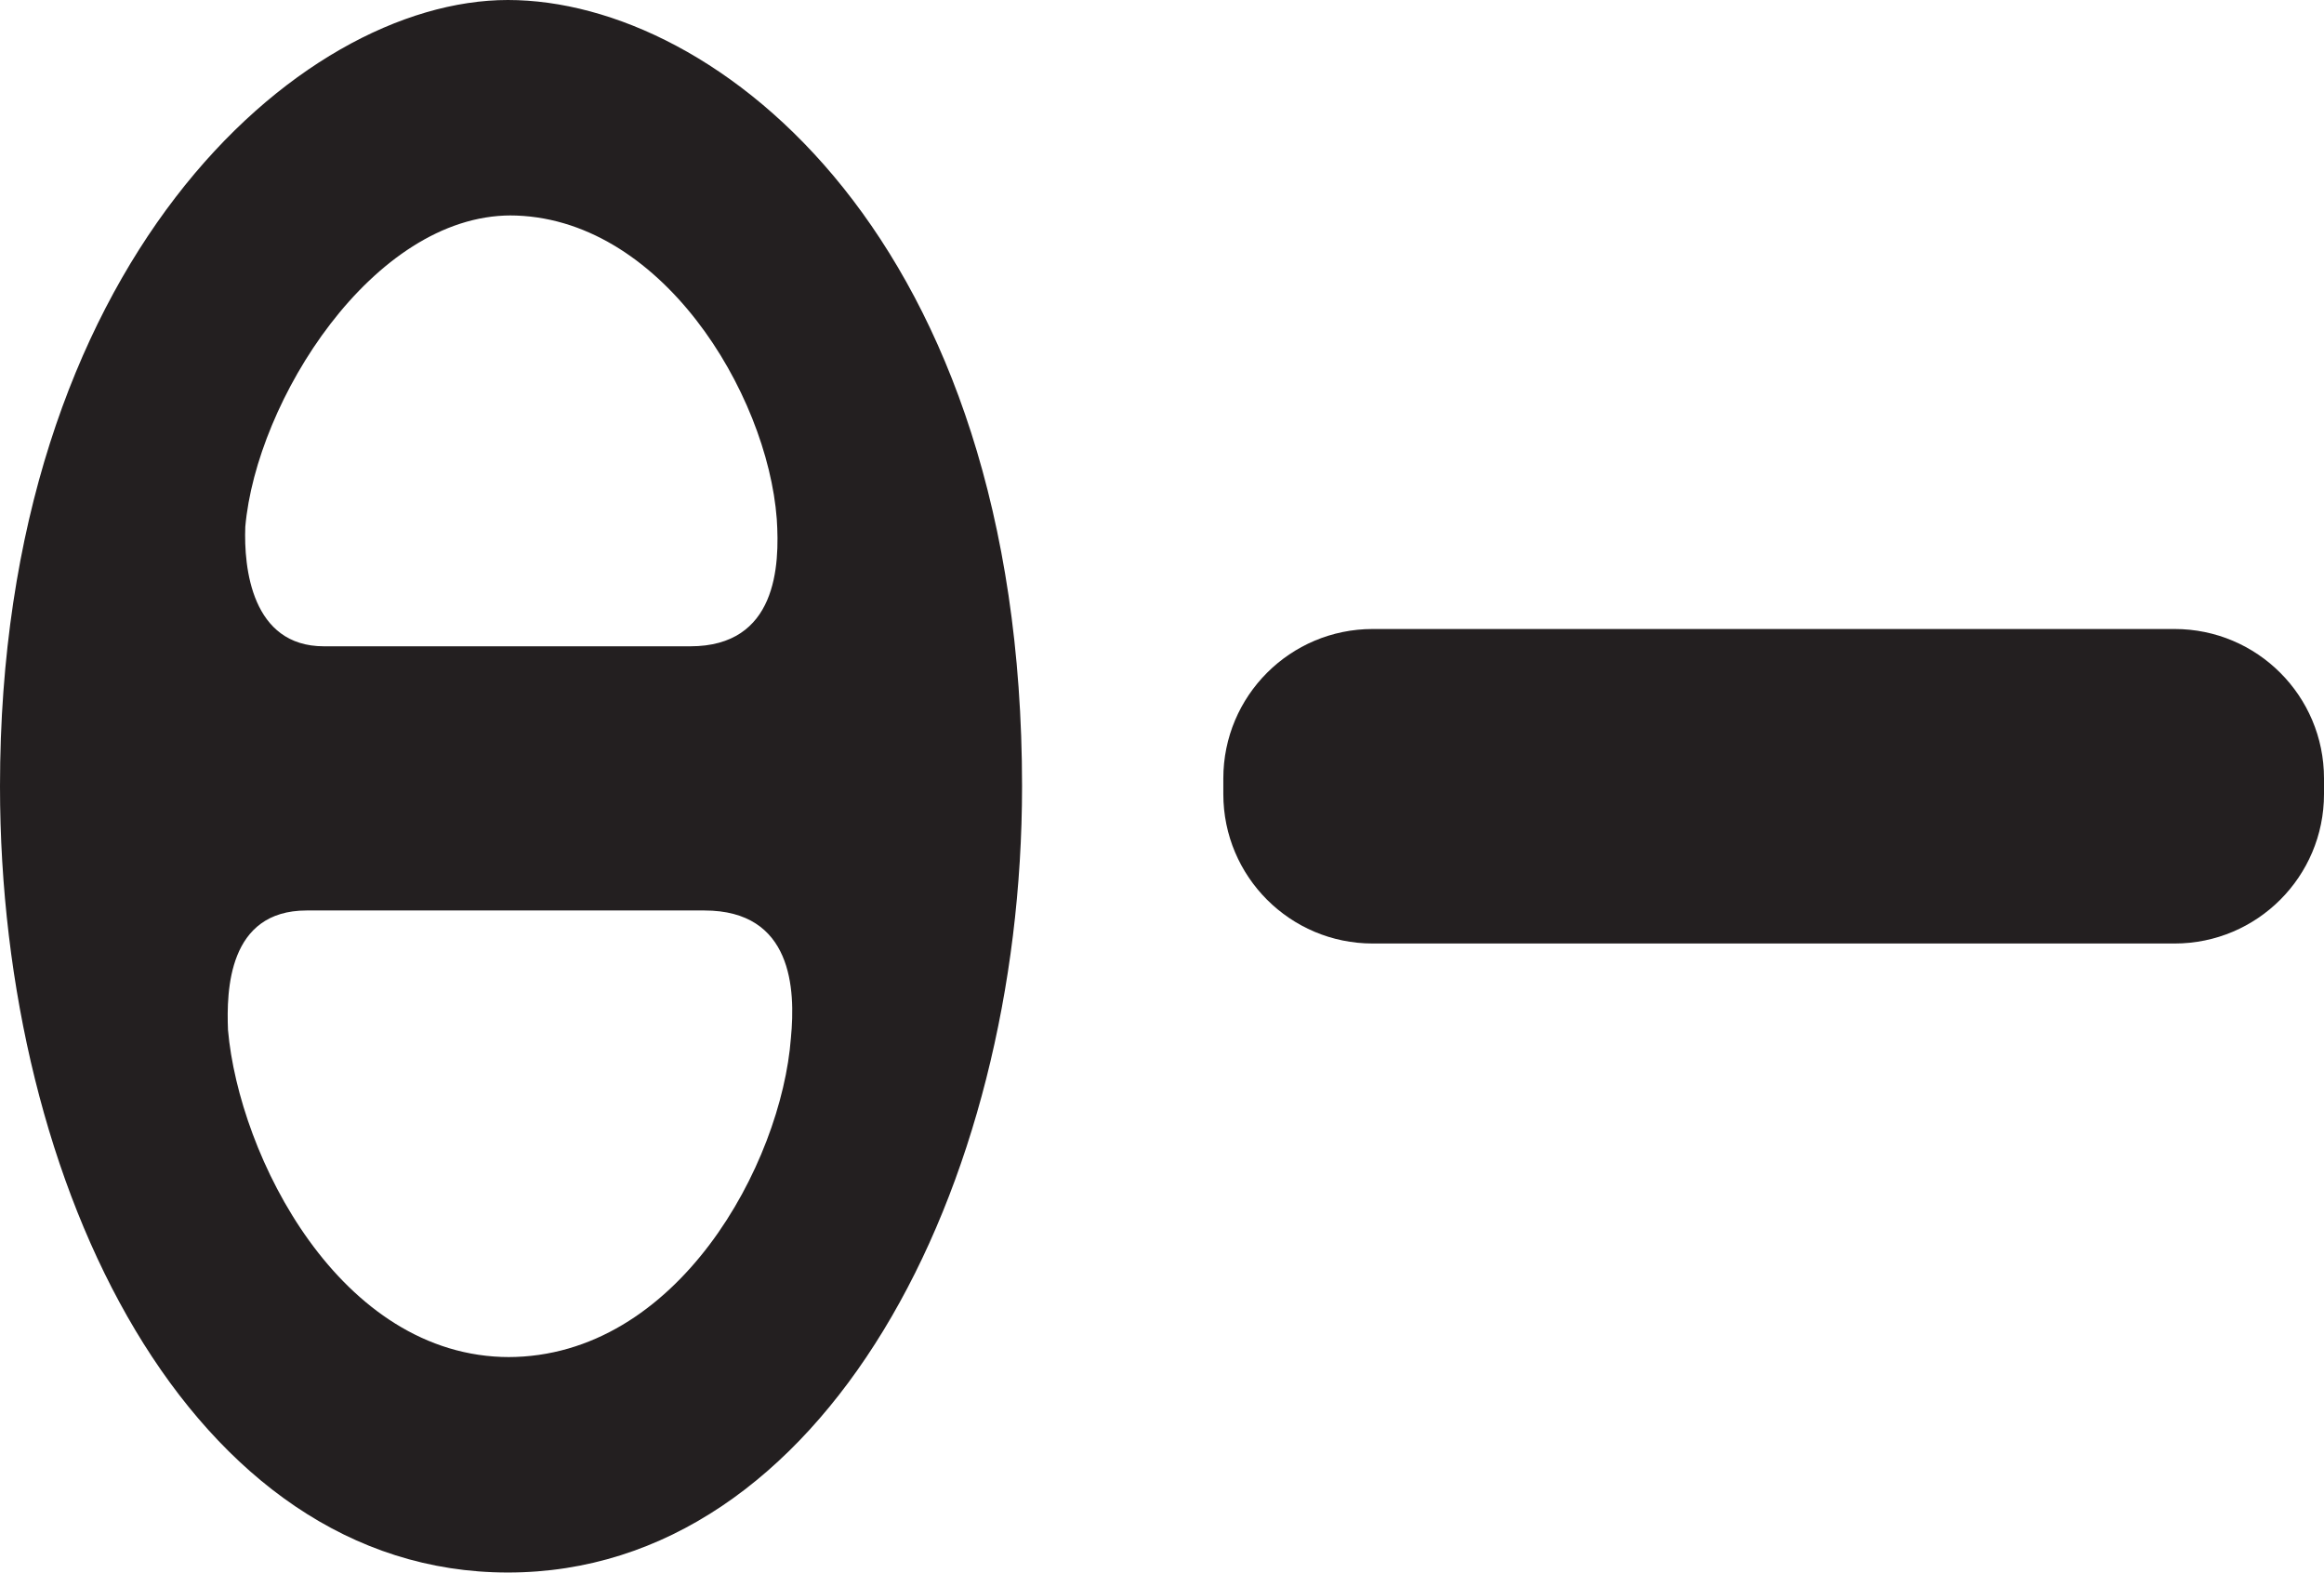
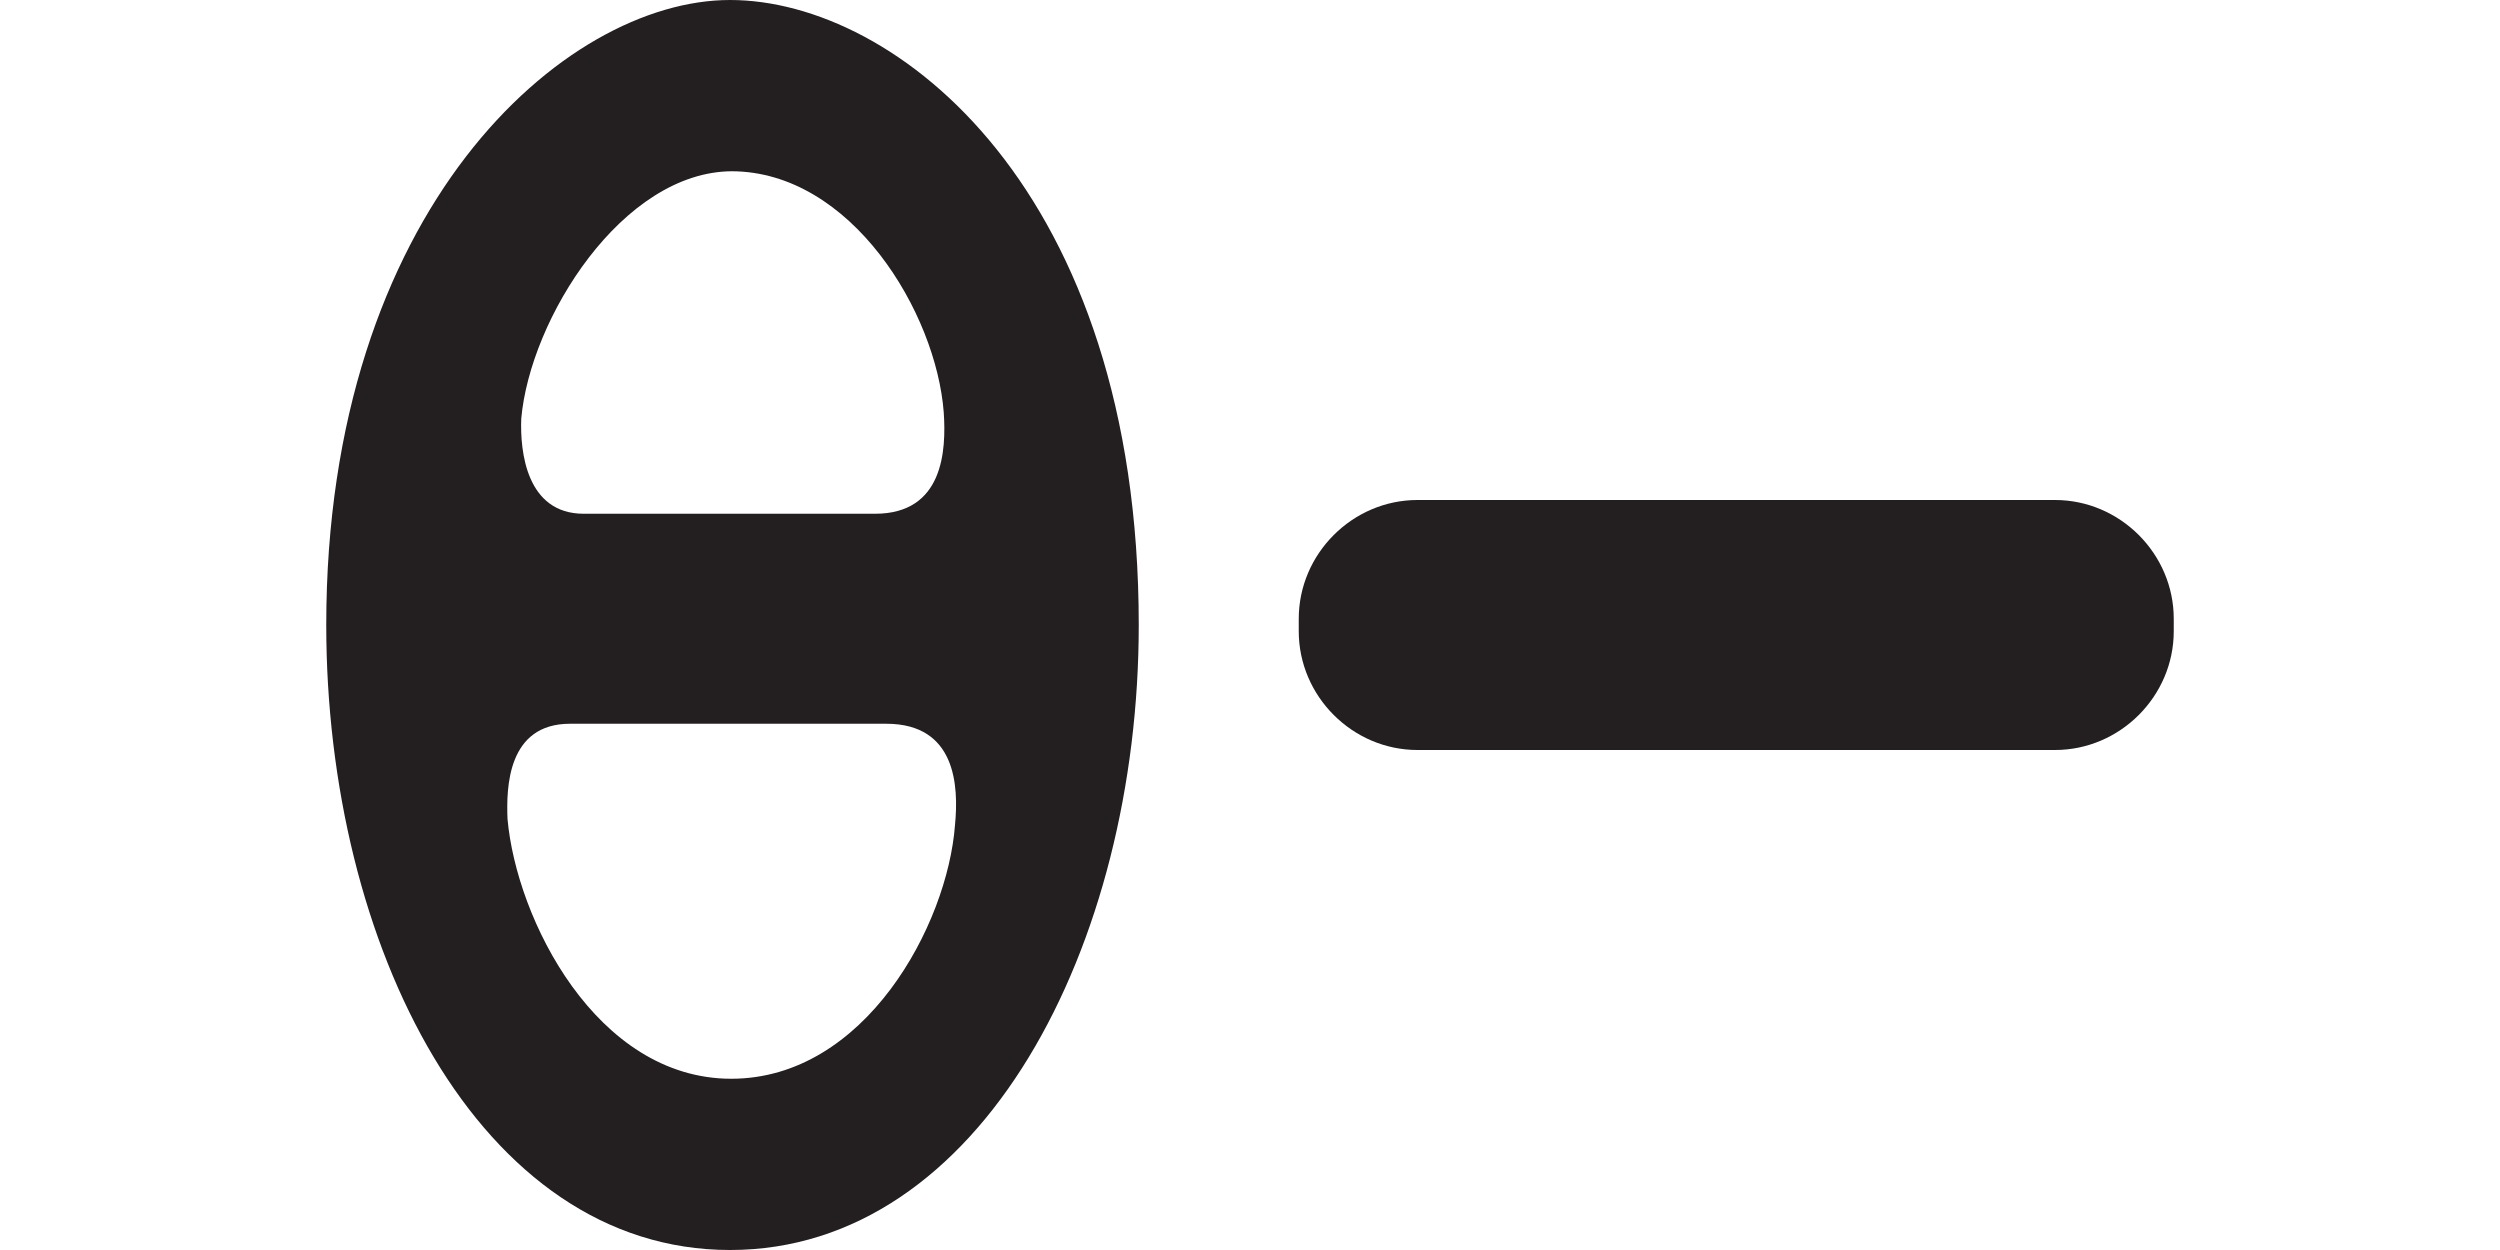
- <svg xmlns="http://www.w3.org/2000/svg" id="Layer_2" data-name="Layer 2" viewBox="0 0 14.78 10">
-   <defs>
-     <style>
-       .cls-1 {
-         fill: #231f20;
-       }
-     </style>
-   </defs>
-   <g id="Layer_1-2" data-name="Layer 1">
+ <svg xmlns="http://www.w3.org/2000/svg" version="1.1" id="Layer_2_00000045579879371614217580000003745790693879461802_" x="0px" y="0px" viewBox="0 0 200 100" style="enable-background:new 0 0 200 100;" xml:space="preserve">
+   <style type="text/css">
+ 	.st0{fill:#231F20;}
+ </style>
+   <g id="Layer_1-2">
    <g>
-       <rect class="cls-1" x="7.78" y="4" width="7" height="2" rx=".95" ry=".95" />
-       <path class="cls-1" d="m3.23,0C1.9,0,0,1.68,0,5c0,2.56,1.22,5,3.23,5s3.27-2.44,3.27-5C6.5,1.52,4.56,0,3.23,0Zm.01,1.37c.96,0,1.64,1.13,1.7,1.93.02.3,0,.81-.55.81h-2.33c-.46,0-.51-.5-.5-.76.07-.8.81-1.98,1.69-1.98Zm0,7.26c-1.08,0-1.72-1.28-1.79-2.08-.01-.25,0-.76.5-.76h2.53c.56,0,.58.5.55.81-.06.8-.72,2.03-1.8,2.03Z" />
+       <path class="st0" d="M113.4,40h51c5.2,0,9.5,4.3,9.5,9.5v1c0,5.2-4.3,9.5-9.5,9.5h-51c-5.2,0-9.5-4.3-9.5-9.5v-1    C103.9,44.3,108.2,40,113.4,40z" />
+       <path class="st0" d="M58.4,0C45.1,0,26.1,16.8,26.1,50c0,25.6,12.2,50,32.3,50s32.7-24.4,32.7-50C91.1,15.2,71.7,0,58.4,0z     M58.5,13.7c9.6,0,16.4,11.3,17,19.3c0.2,3,0,8.1-5.5,8.1H46.7c-4.6,0-5.1-5-5-7.6c0.7-8,8.1-19.8,16.9-19.8L58.5,13.7z     M58.5,86.3c-10.8,0-17.2-12.8-17.9-20.8c-0.1-2.5,0-7.6,5-7.6h25.3c5.6,0,5.8,5,5.5,8.1C75.8,74,69.2,86.3,58.5,86.3L58.5,86.3z" />
    </g>
  </g>
</svg>
